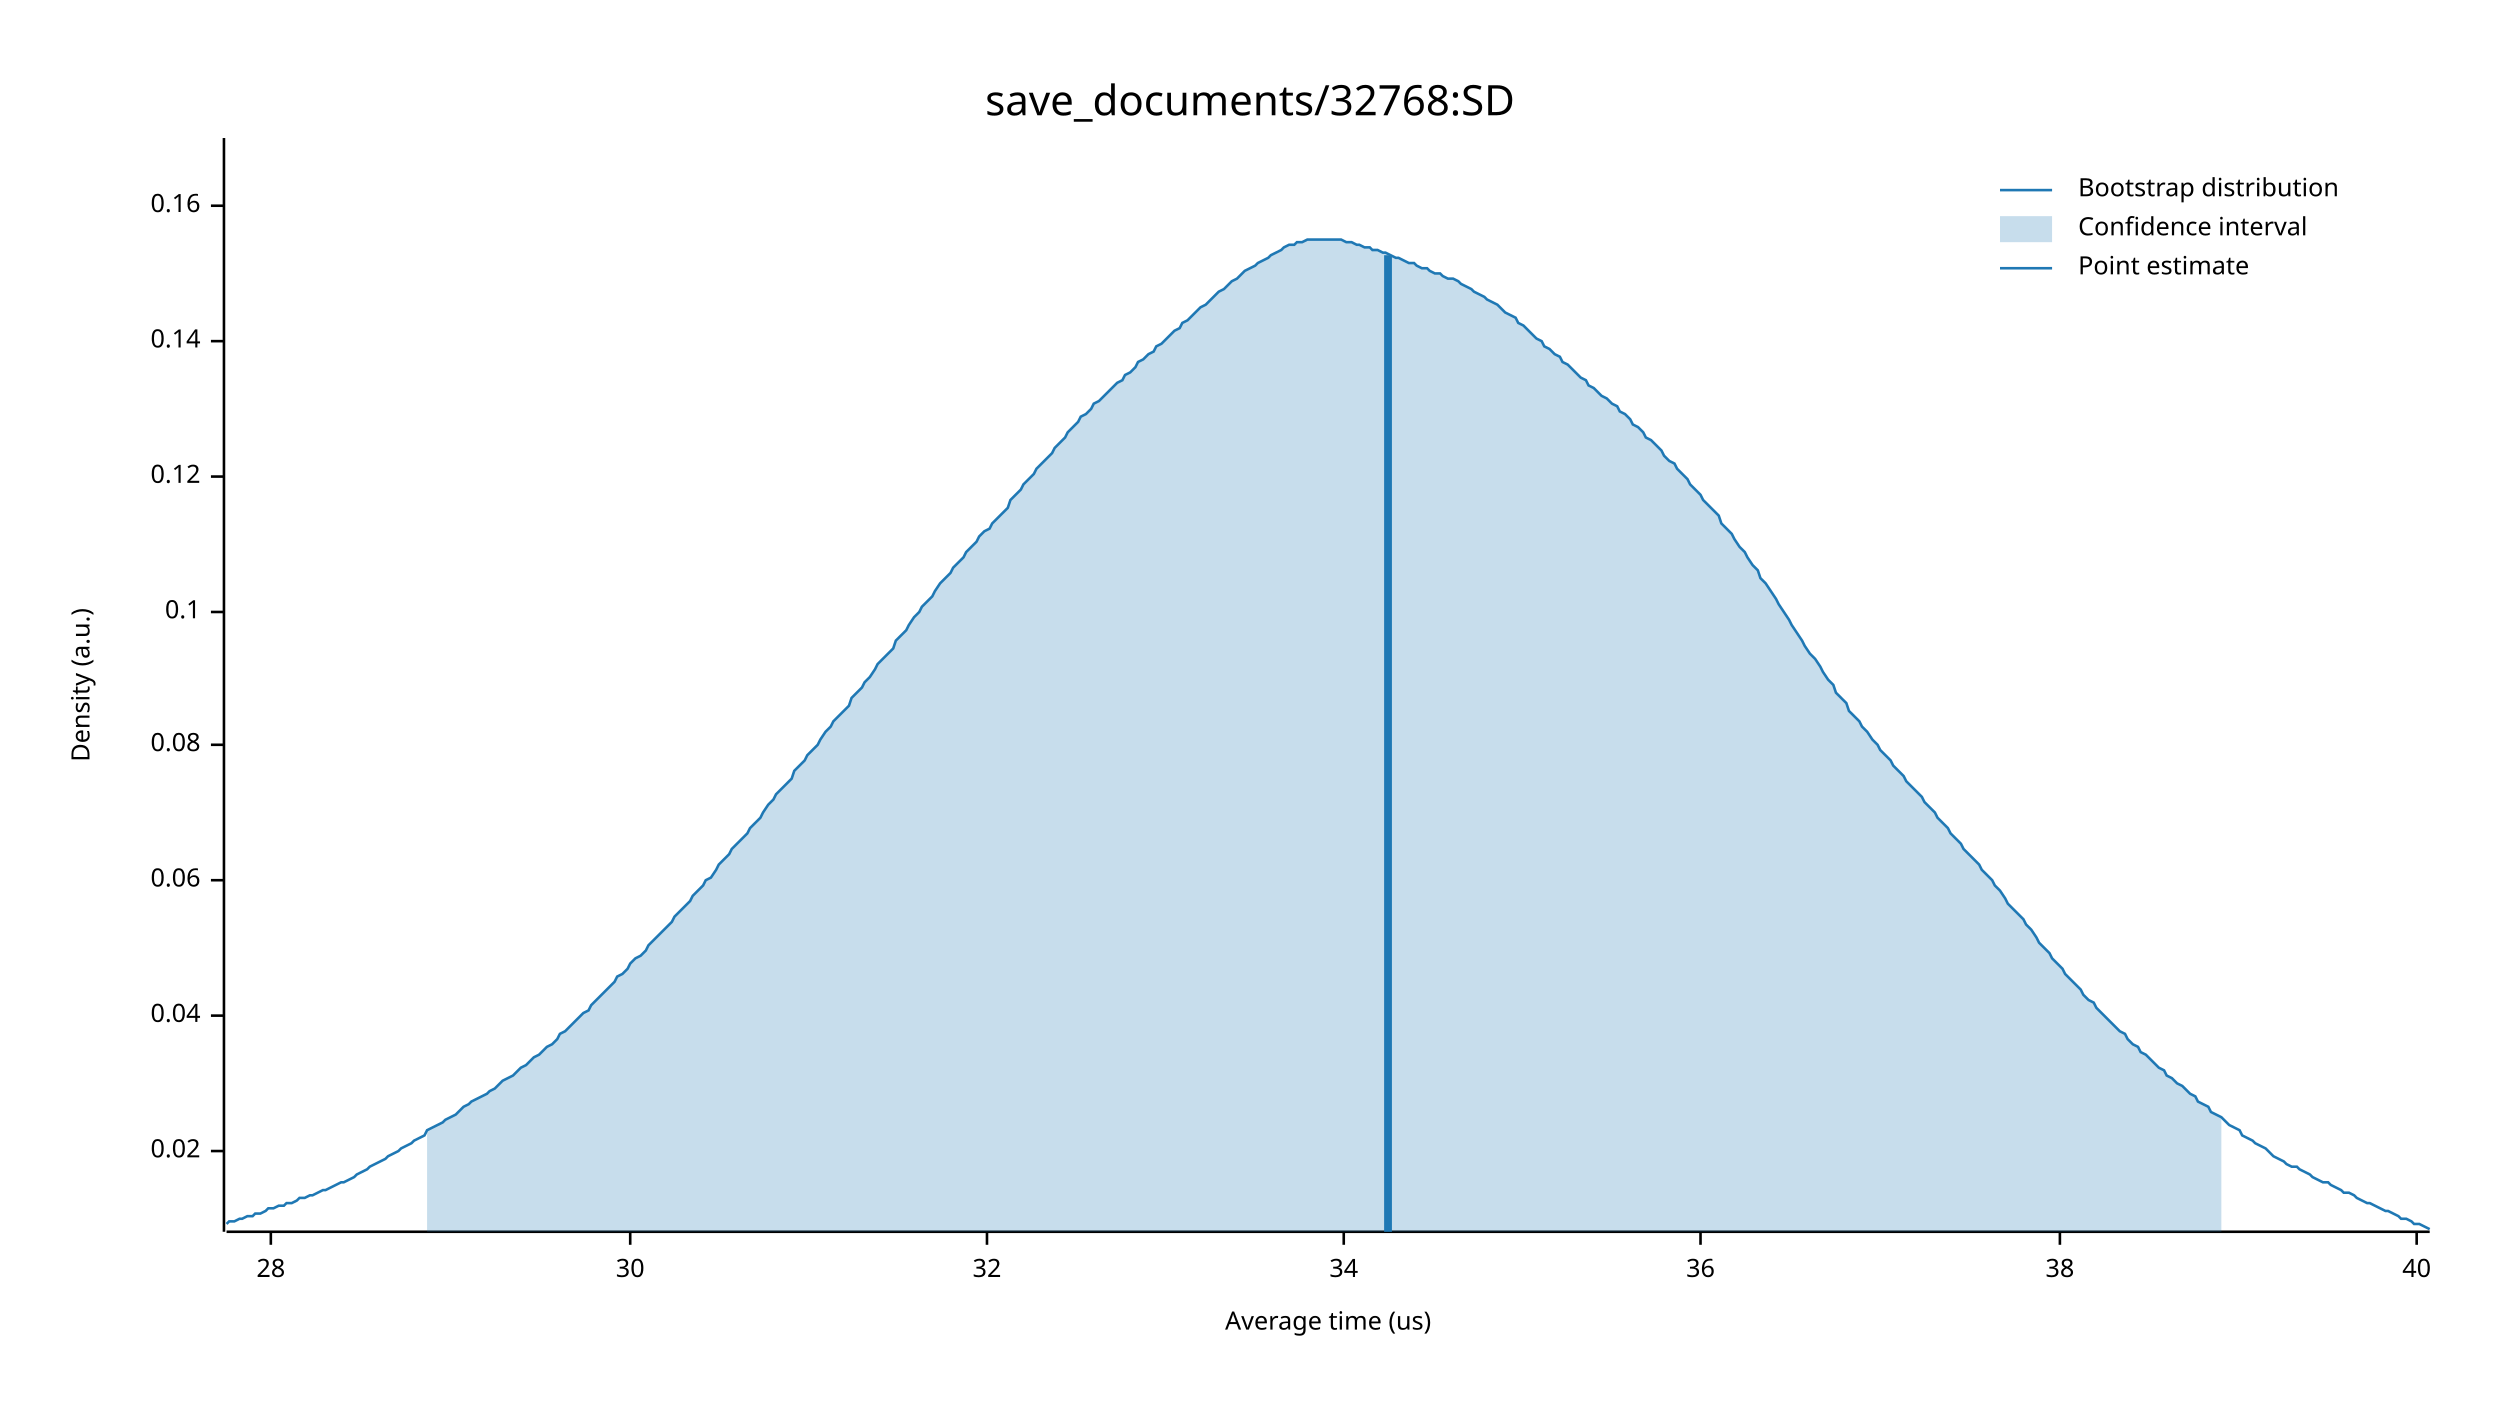
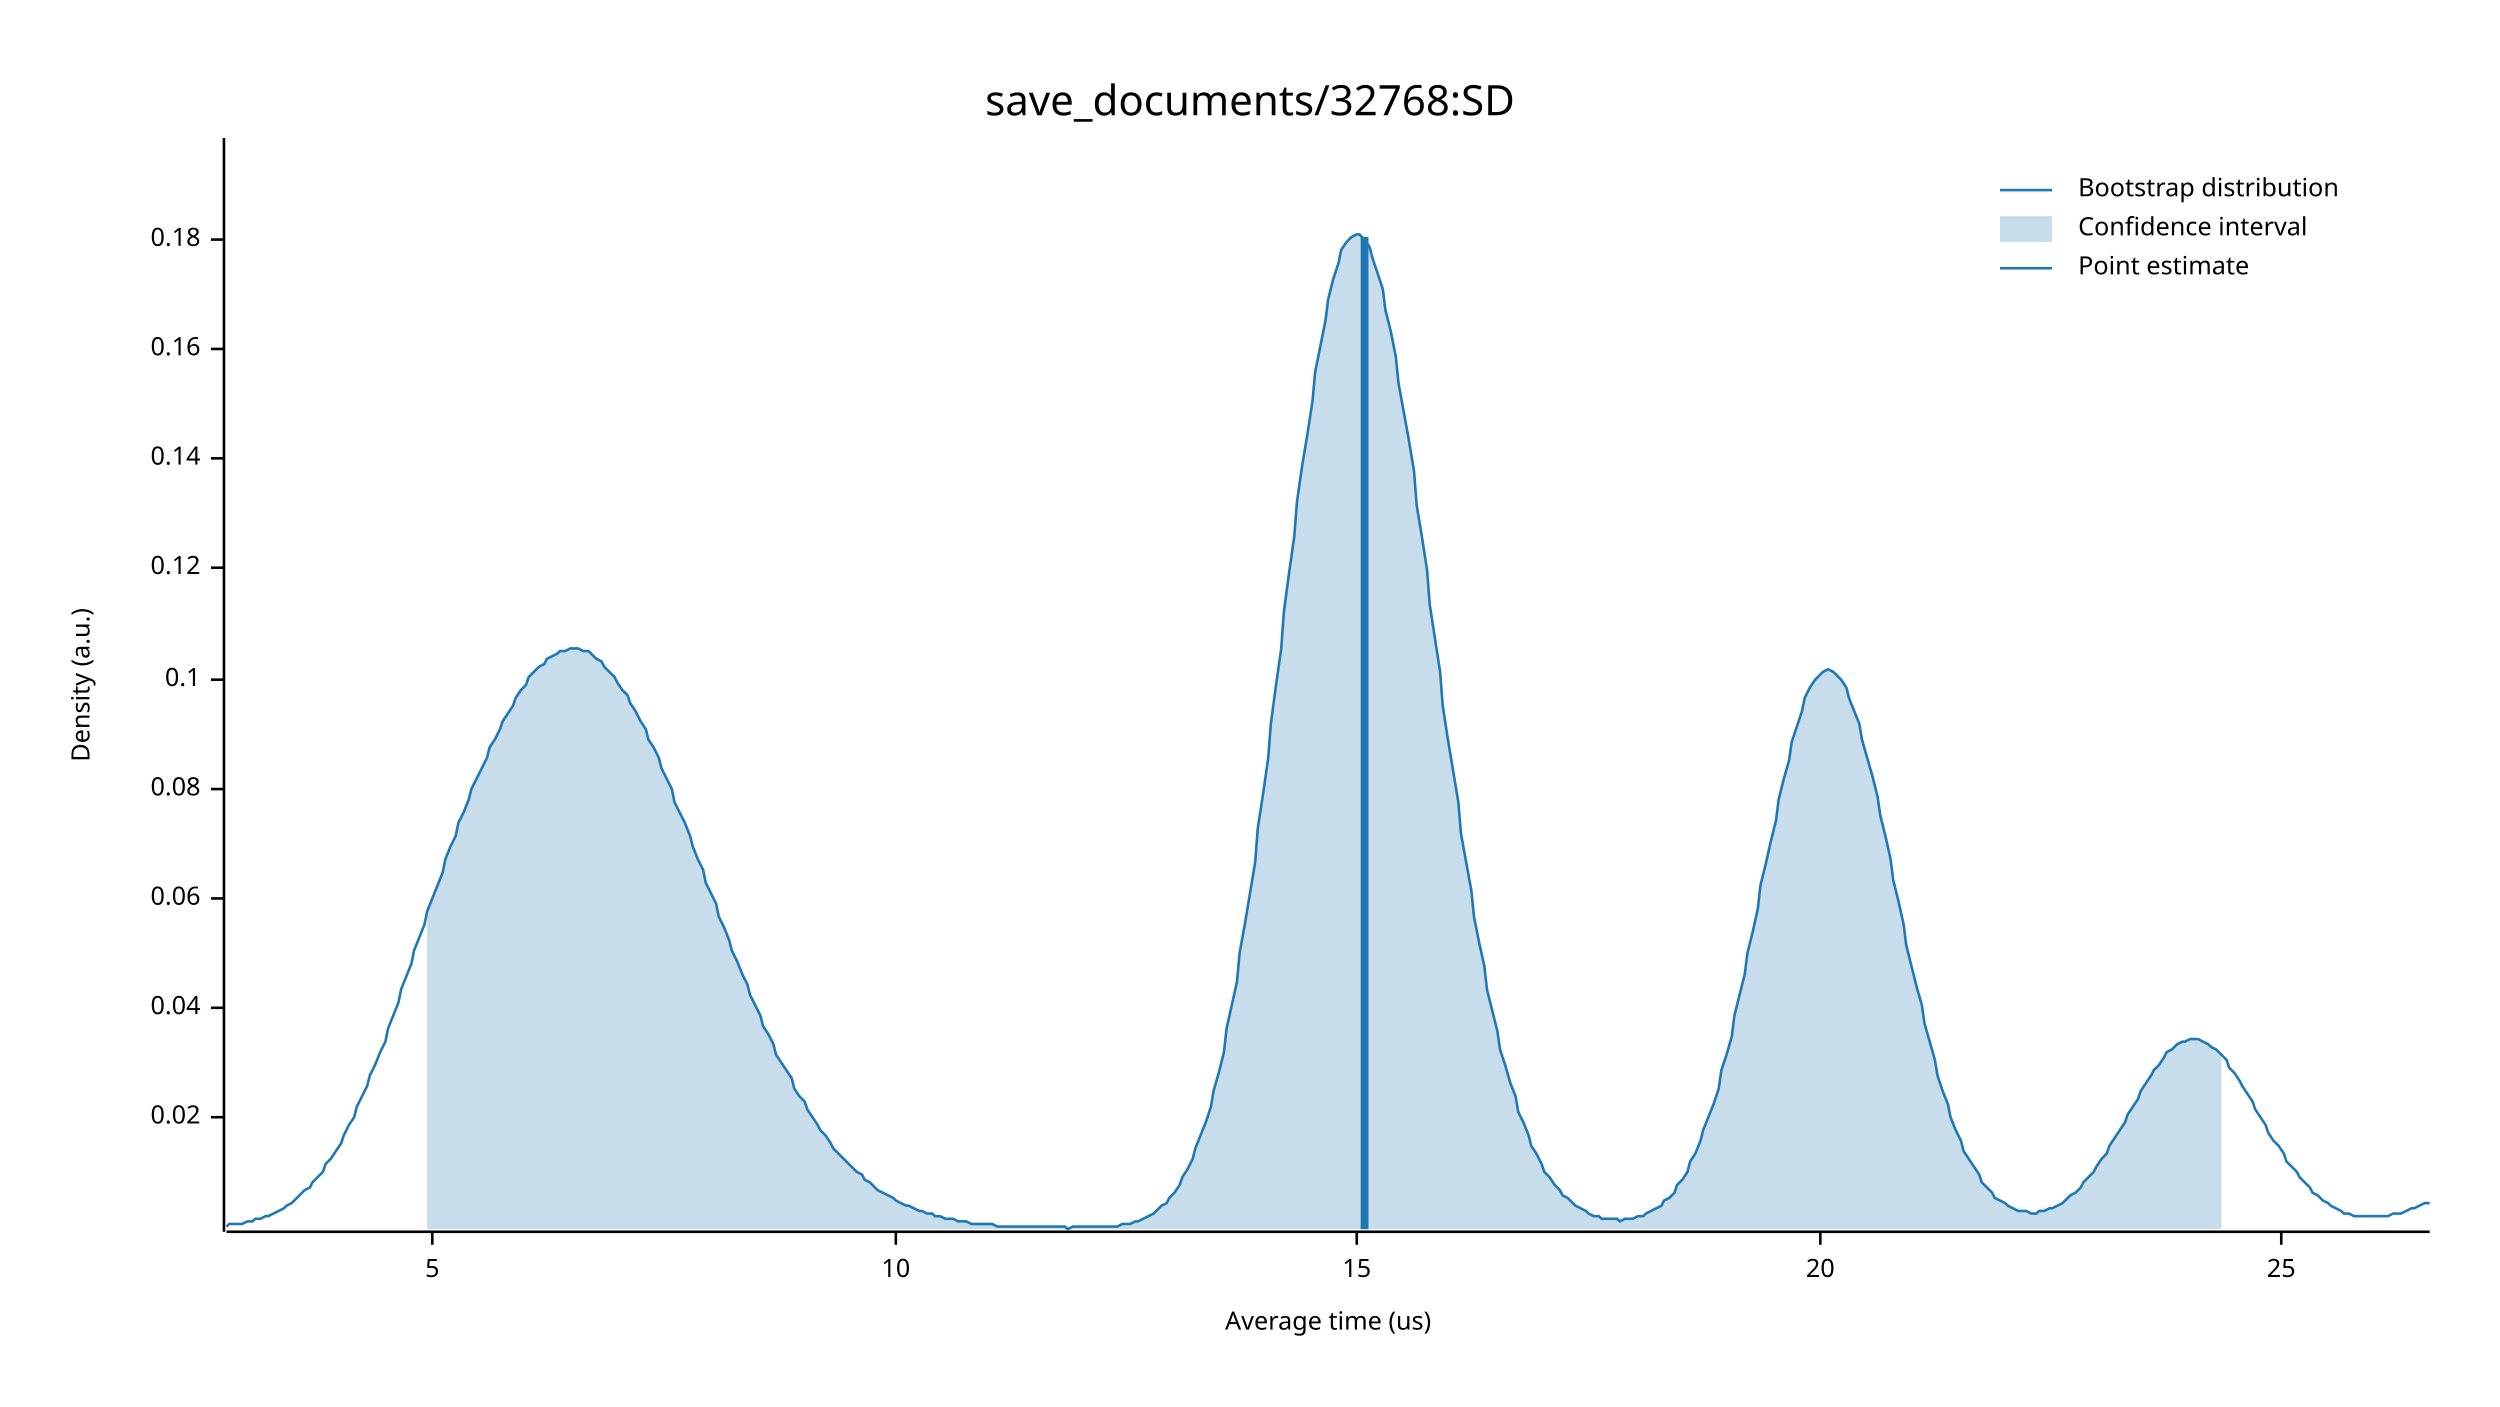
<svg xmlns="http://www.w3.org/2000/svg" width="960" height="540" viewBox="0 0 960 540">
  <text x="480" y="32" dy="0.76em" text-anchor="middle" font-family="sans-serif" font-size="16.129" opacity="1" fill="#000000">
save_documents/32768:SD
</text>
  <text x="27" y="263" dy="0.76em" text-anchor="middle" font-family="sans-serif" font-size="9.677" opacity="1" fill="#000000" transform="rotate(270, 27, 263)">
Density (a.u.)
</text>
  <text x="510" y="513" dy="-0.5ex" text-anchor="middle" font-family="sans-serif" font-size="9.677" opacity="1" fill="#000000">
Average time (us)
</text>
  <polyline fill="none" opacity="1" stroke="#000000" stroke-width="1" points="86,53 86,473 " />
-   <text x="77" y="442" dy="0.5ex" text-anchor="end" font-family="sans-serif" font-size="9.677" opacity="1" fill="#000000">
+   <text x="77" y="429" dy="0.5ex" text-anchor="end" font-family="sans-serif" font-size="9.677" opacity="1" fill="#000000">
0.02
</text>
-   <polyline fill="none" opacity="1" stroke="#000000" stroke-width="1" points="81,442 86,442 " />
-   <text x="77" y="390" dy="0.5ex" text-anchor="end" font-family="sans-serif" font-size="9.677" opacity="1" fill="#000000">
+   <polyline fill="none" opacity="1" stroke="#000000" stroke-width="1" points="81,429 86,429 " />
+   <text x="77" y="387" dy="0.5ex" text-anchor="end" font-family="sans-serif" font-size="9.677" opacity="1" fill="#000000">
0.04
</text>
-   <polyline fill="none" opacity="1" stroke="#000000" stroke-width="1" points="81,390 86,390 " />
-   <text x="77" y="338" dy="0.5ex" text-anchor="end" font-family="sans-serif" font-size="9.677" opacity="1" fill="#000000">
+   <polyline fill="none" opacity="1" stroke="#000000" stroke-width="1" points="81,387 86,387 " />
+   <text x="77" y="345" dy="0.5ex" text-anchor="end" font-family="sans-serif" font-size="9.677" opacity="1" fill="#000000">
0.06
</text>
-   <polyline fill="none" opacity="1" stroke="#000000" stroke-width="1" points="81,338 86,338 " />
-   <text x="77" y="286" dy="0.5ex" text-anchor="end" font-family="sans-serif" font-size="9.677" opacity="1" fill="#000000">
+   <polyline fill="none" opacity="1" stroke="#000000" stroke-width="1" points="81,345 86,345 " />
+   <text x="77" y="303" dy="0.5ex" text-anchor="end" font-family="sans-serif" font-size="9.677" opacity="1" fill="#000000">
0.08
</text>
-   <polyline fill="none" opacity="1" stroke="#000000" stroke-width="1" points="81,286 86,286 " />
-   <text x="77" y="235" dy="0.5ex" text-anchor="end" font-family="sans-serif" font-size="9.677" opacity="1" fill="#000000">
+   <polyline fill="none" opacity="1" stroke="#000000" stroke-width="1" points="81,303 86,303 " />
+   <text x="77" y="261" dy="0.5ex" text-anchor="end" font-family="sans-serif" font-size="9.677" opacity="1" fill="#000000">
0.1
</text>
-   <polyline fill="none" opacity="1" stroke="#000000" stroke-width="1" points="81,235 86,235 " />
-   <text x="77" y="183" dy="0.5ex" text-anchor="end" font-family="sans-serif" font-size="9.677" opacity="1" fill="#000000">
+   <polyline fill="none" opacity="1" stroke="#000000" stroke-width="1" points="81,261 86,261 " />
+   <text x="77" y="218" dy="0.5ex" text-anchor="end" font-family="sans-serif" font-size="9.677" opacity="1" fill="#000000">
0.12
</text>
-   <polyline fill="none" opacity="1" stroke="#000000" stroke-width="1" points="81,183 86,183 " />
-   <text x="77" y="131" dy="0.5ex" text-anchor="end" font-family="sans-serif" font-size="9.677" opacity="1" fill="#000000">
+   <polyline fill="none" opacity="1" stroke="#000000" stroke-width="1" points="81,218 86,218 " />
+   <text x="77" y="176" dy="0.5ex" text-anchor="end" font-family="sans-serif" font-size="9.677" opacity="1" fill="#000000">
0.14
</text>
-   <polyline fill="none" opacity="1" stroke="#000000" stroke-width="1" points="81,131 86,131 " />
-   <text x="77" y="79" dy="0.5ex" text-anchor="end" font-family="sans-serif" font-size="9.677" opacity="1" fill="#000000">
+   <polyline fill="none" opacity="1" stroke="#000000" stroke-width="1" points="81,176 86,176 " />
+   <text x="77" y="134" dy="0.5ex" text-anchor="end" font-family="sans-serif" font-size="9.677" opacity="1" fill="#000000">
0.16
</text>
-   <polyline fill="none" opacity="1" stroke="#000000" stroke-width="1" points="81,79 86,79 " />
+   <polyline fill="none" opacity="1" stroke="#000000" stroke-width="1" points="81,134 86,134 " />
+   <text x="77" y="92" dy="0.5ex" text-anchor="end" font-family="sans-serif" font-size="9.677" opacity="1" fill="#000000">
+ 0.18
+ </text>
+   <polyline fill="none" opacity="1" stroke="#000000" stroke-width="1" points="81,92 86,92 " />
  <polyline fill="none" opacity="1" stroke="#000000" stroke-width="1" points="87,473 933,473 " />
-   <text x="104" y="483" dy="0.76em" text-anchor="middle" font-family="sans-serif" font-size="9.677" opacity="1" fill="#000000">
- 28
+   <text x="166" y="483" dy="0.76em" text-anchor="middle" font-family="sans-serif" font-size="9.677" opacity="1" fill="#000000">
+ 5
</text>
-   <polyline fill="none" opacity="1" stroke="#000000" stroke-width="1" points="104,473 104,478 " />
-   <text x="242" y="483" dy="0.76em" text-anchor="middle" font-family="sans-serif" font-size="9.677" opacity="1" fill="#000000">
- 30
+   <polyline fill="none" opacity="1" stroke="#000000" stroke-width="1" points="166,473 166,478 " />
+   <text x="344" y="483" dy="0.76em" text-anchor="middle" font-family="sans-serif" font-size="9.677" opacity="1" fill="#000000">
+ 10
</text>
-   <polyline fill="none" opacity="1" stroke="#000000" stroke-width="1" points="242,473 242,478 " />
-   <text x="379" y="483" dy="0.76em" text-anchor="middle" font-family="sans-serif" font-size="9.677" opacity="1" fill="#000000">
- 32
+   <polyline fill="none" opacity="1" stroke="#000000" stroke-width="1" points="344,473 344,478 " />
+   <text x="521" y="483" dy="0.76em" text-anchor="middle" font-family="sans-serif" font-size="9.677" opacity="1" fill="#000000">
+ 15
</text>
-   <polyline fill="none" opacity="1" stroke="#000000" stroke-width="1" points="379,473 379,478 " />
-   <text x="516" y="483" dy="0.76em" text-anchor="middle" font-family="sans-serif" font-size="9.677" opacity="1" fill="#000000">
- 34
+   <polyline fill="none" opacity="1" stroke="#000000" stroke-width="1" points="521,473 521,478 " />
+   <text x="699" y="483" dy="0.76em" text-anchor="middle" font-family="sans-serif" font-size="9.677" opacity="1" fill="#000000">
+ 20
</text>
-   <polyline fill="none" opacity="1" stroke="#000000" stroke-width="1" points="516,473 516,478 " />
-   <text x="653" y="483" dy="0.76em" text-anchor="middle" font-family="sans-serif" font-size="9.677" opacity="1" fill="#000000">
- 36
+   <polyline fill="none" opacity="1" stroke="#000000" stroke-width="1" points="699,473 699,478 " />
+   <text x="876" y="483" dy="0.76em" text-anchor="middle" font-family="sans-serif" font-size="9.677" opacity="1" fill="#000000">
+ 25
</text>
-   <polyline fill="none" opacity="1" stroke="#000000" stroke-width="1" points="653,473 653,478 " />
-   <text x="791" y="483" dy="0.76em" text-anchor="middle" font-family="sans-serif" font-size="9.677" opacity="1" fill="#000000">
- 38
- </text>
-   <polyline fill="none" opacity="1" stroke="#000000" stroke-width="1" points="791,473 791,478 " />
-   <text x="928" y="483" dy="0.76em" text-anchor="middle" font-family="sans-serif" font-size="9.677" opacity="1" fill="#000000">
- 40
- </text>
-   <polyline fill="none" opacity="1" stroke="#000000" stroke-width="1" points="928,473 928,478 " />
-   <polyline fill="none" opacity="1" stroke="#1F78B4" stroke-width="1" points="87,470 88,469 90,469 92,468 93,468 95,467 97,467 98,466 100,466 102,465 103,464 105,464 107,463 109,463 110,462 112,462 114,461 115,460 117,460 119,459 120,459 122,458 124,457 125,457 127,456 129,455 131,454 132,454 134,453 136,452 137,451 139,450 141,449 142,448 144,447 146,446 148,445 149,444 151,443 153,442 154,441 156,440 158,439 159,438 161,437 163,436 164,434 166,433 168,432 170,431 171,430 173,429 175,428 176,427 178,425 180,424 181,423 183,422 185,421 187,420 188,419 190,418 192,416 193,415 195,414 197,413 198,412 200,410 202,409 203,408 205,406 207,405 209,403 210,402 212,401 214,399 215,397 217,396 219,394 220,393 222,391 224,389 226,388 227,386 229,384 231,382 232,381 234,379 236,377 237,375 239,374 241,372 242,370 244,368 246,367 248,365 249,363 251,361 253,359 254,358 256,356 258,354 259,352 261,350 263,348 265,346 266,344 268,342 270,340 271,338 273,337 275,334 276,332 278,330 280,328 281,326 283,324 285,322 287,320 288,318 290,316 292,314 293,312 295,309 297,307 298,305 300,303 302,301 304,299 305,296 307,294 309,292 310,290 312,288 314,286 315,284 317,281 319,279 320,277 322,275 324,273 326,271 327,268 329,266 331,264 332,262 334,260 336,257 337,255 339,253 341,251 343,249 344,246 346,244 348,242 349,240 351,237 353,235 354,233 356,231 358,229 359,227 361,224 363,222 365,220 366,218 368,216 370,214 371,212 373,210 375,208 376,206 378,204 380,203 381,201 383,199 385,197 387,195 388,192 390,190 392,188 393,186 395,184 397,182 398,180 400,178 402,176 404,174 405,172 407,170 409,168 410,166 412,164 414,162 415,160 417,159 419,157 420,155 422,154 424,152 426,150 427,149 429,147 431,146 432,144 434,143 436,141 437,139 439,138 441,136 443,135 444,133 446,132 448,130 449,129 451,127 453,126 454,124 456,123 458,121 459,120 461,118 463,117 465,115 466,114 468,112 470,111 471,110 473,108 475,107 476,106 478,104 480,103 482,102 483,101 485,100 487,99 488,98 490,97 492,96 493,95 495,94 497,94 498,93 500,93 502,92 504,92 505,92 507,92 509,92 510,92 512,92 514,92 515,92 517,93 519,93 521,94 522,94 524,95 526,95 527,96 529,96 531,97 532,97 534,98 536,99 537,99 539,100 541,101 543,101 544,102 546,103 548,103 549,104 551,105 553,105 554,106 556,107 558,107 560,108 561,109 563,110 565,111 566,112 568,113 570,114 571,115 573,116 575,117 576,118 578,120 580,121 582,122 583,124 585,125 587,127 588,128 590,130 592,131 593,133 595,134 597,136 599,137 600,139 602,140 604,142 605,143 607,145 609,146 610,148 612,149 614,151 615,152 617,153 619,155 621,156 622,158 624,159 626,161 627,163 629,164 631,166 632,168 634,169 636,171 638,173 639,175 641,177 643,178 644,180 646,182 648,184 649,186 651,188 653,190 654,192 656,194 658,196 660,198 661,201 663,203 665,205 666,207 668,210 670,212 671,214 673,217 675,219 676,222 678,224 680,227 682,230 683,232 685,235 687,238 688,240 690,243 692,246 693,248 695,251 697,253 699,256 700,258 702,261 704,263 705,266 707,268 709,270 710,273 712,275 714,277 715,279 717,281 719,284 721,286 722,288 724,290 726,292 727,294 729,296 731,298 732,300 734,302 736,304 738,306 739,308 741,310 743,312 744,314 746,316 748,318 749,320 751,322 753,324 754,326 756,328 758,330 760,332 761,334 763,336 765,338 766,340 768,342 770,345 771,347 773,349 775,351 777,353 778,355 780,357 782,360 783,362 785,364 787,366 788,368 790,370 792,372 793,374 795,376 797,378 799,380 800,382 802,384 804,385 805,387 807,389 809,391 810,392 812,394 814,396 816,397 817,399 819,401 821,402 822,404 824,405 826,407 827,408 829,410 831,411 832,413 834,414 836,416 838,417 839,418 841,420 843,421 844,423 846,424 848,425 849,427 851,428 853,429 855,431 856,432 858,433 860,434 861,436 863,437 865,438 866,439 868,440 870,441 871,442 873,444 875,445 877,446 878,447 880,448 882,448 883,449 885,450 887,451 888,452 890,453 892,454 894,454 895,455 897,456 899,457 900,458 902,458 904,459 905,460 907,461 909,462 910,462 912,463 914,464 916,465 917,465 919,466 921,467 922,468 924,468 926,469 927,470 929,470 931,471 933,472 " />
-   <polygon opacity="0.25" fill="#1F78B4" points="164,434 166,433 168,432 170,431 171,430 173,429 175,428 176,427 178,425 180,424 181,423 183,422 185,421 187,420 188,419 190,418 192,416 193,415 195,414 197,413 198,412 200,410 202,409 203,408 205,406 207,405 209,403 210,402 212,401 214,399 215,397 217,396 219,394 220,393 222,391 224,389 226,388 227,386 229,384 231,382 232,381 234,379 236,377 237,375 239,374 241,372 242,370 244,368 246,367 248,365 249,363 251,361 253,359 254,358 256,356 258,354 259,352 261,350 263,348 265,346 266,344 268,342 270,340 271,338 273,337 275,334 276,332 278,330 280,328 281,326 283,324 285,322 287,320 288,318 290,316 292,314 293,312 295,309 297,307 298,305 300,303 302,301 304,299 305,296 307,294 309,292 310,290 312,288 314,286 315,284 317,281 319,279 320,277 322,275 324,273 326,271 327,268 329,266 331,264 332,262 334,260 336,257 337,255 339,253 341,251 343,249 344,246 346,244 348,242 349,240 351,237 353,235 354,233 356,231 358,229 359,227 361,224 363,222 365,220 366,218 368,216 370,214 371,212 373,210 375,208 376,206 378,204 380,203 381,201 383,199 385,197 387,195 388,192 390,190 392,188 393,186 395,184 397,182 398,180 400,178 402,176 404,174 405,172 407,170 409,168 410,166 412,164 414,162 415,160 417,159 419,157 420,155 422,154 424,152 426,150 427,149 429,147 431,146 432,144 434,143 436,141 437,139 439,138 441,136 443,135 444,133 446,132 448,130 449,129 451,127 453,126 454,124 456,123 458,121 459,120 461,118 463,117 465,115 466,114 468,112 470,111 471,110 473,108 475,107 476,106 478,104 480,103 482,102 483,101 485,100 487,99 488,98 490,97 492,96 493,95 495,94 497,94 498,93 500,93 502,92 504,92 505,92 507,92 509,92 510,92 512,92 514,92 515,92 517,93 519,93 521,94 522,94 524,95 526,95 527,96 529,96 531,97 532,97 534,98 536,99 537,99 539,100 541,101 543,101 544,102 546,103 548,103 549,104 551,105 553,105 554,106 556,107 558,107 560,108 561,109 563,110 565,111 566,112 568,113 570,114 571,115 573,116 575,117 576,118 578,120 580,121 582,122 583,124 585,125 587,127 588,128 590,130 592,131 593,133 595,134 597,136 599,137 600,139 602,140 604,142 605,143 607,145 609,146 610,148 612,149 614,151 615,152 617,153 619,155 621,156 622,158 624,159 626,161 627,163 629,164 631,166 632,168 634,169 636,171 638,173 639,175 641,177 643,178 644,180 646,182 648,184 649,186 651,188 653,190 654,192 656,194 658,196 660,198 661,201 663,203 665,205 666,207 668,210 670,212 671,214 673,217 675,219 676,222 678,224 680,227 682,230 683,232 685,235 687,238 688,240 690,243 692,246 693,248 695,251 697,253 699,256 700,258 702,261 704,263 705,266 707,268 709,270 710,273 712,275 714,277 715,279 717,281 719,284 721,286 722,288 724,290 726,292 727,294 729,296 731,298 732,300 734,302 736,304 738,306 739,308 741,310 743,312 744,314 746,316 748,318 749,320 751,322 753,324 754,326 756,328 758,330 760,332 761,334 763,336 765,338 766,340 768,342 770,345 771,347 773,349 775,351 777,353 778,355 780,357 782,360 783,362 785,364 787,366 788,368 790,370 792,372 793,374 795,376 797,378 799,380 800,382 802,384 804,385 805,387 807,389 809,391 810,392 812,394 814,396 816,397 817,399 819,401 821,402 822,404 824,405 826,407 827,408 829,410 831,411 832,413 834,414 836,416 838,417 839,418 841,420 843,421 844,423 846,424 848,425 849,427 851,428 853,429 853,473 164,473 " />
-   <polyline fill="none" opacity="1" stroke="#1F78B4" stroke-width="3" points="533,473 533,98 " />
+   <polyline fill="none" opacity="1" stroke="#000000" stroke-width="1" points="876,473 876,478 " />
+   <polyline fill="none" opacity="1" stroke="#1F78B4" stroke-width="1" points="87,471 88,470 90,470 92,470 93,470 95,469 97,469 98,468 100,468 102,467 103,467 105,466 107,465 109,464 110,463 112,462 114,460 115,459 117,457 119,456 120,454 122,452 124,450 125,447 127,445 129,442 131,439 132,436 134,432 136,429 137,425 139,421 141,417 142,413 144,409 146,404 148,400 149,395 151,390 153,385 154,380 156,375 158,370 159,365 161,360 163,355 164,350 166,345 168,340 170,335 171,330 173,325 175,321 176,316 178,312 180,307 181,303 183,299 185,295 187,291 188,287 190,284 192,280 193,277 195,274 197,271 198,268 200,265 202,263 203,260 205,258 207,256 209,255 210,253 212,252 214,251 215,250 217,250 219,249 220,249 222,249 224,250 226,250 227,251 229,253 231,254 232,256 234,258 236,260 237,262 239,265 241,267 242,270 244,273 246,277 248,280 249,284 251,287 253,291 254,295 256,299 258,303 259,308 261,312 263,316 265,321 266,325 268,330 270,334 271,339 273,343 275,347 276,352 278,356 280,361 281,365 283,369 285,374 287,378 288,382 290,386 292,390 293,394 295,397 297,401 298,405 300,408 302,411 304,414 305,418 307,421 309,423 310,426 312,429 314,432 315,434 317,436 319,439 320,441 322,443 324,445 326,447 327,448 329,450 331,451 332,453 334,454 336,456 337,457 339,458 341,459 343,460 344,461 346,462 348,463 349,463 351,464 353,465 354,465 356,466 358,466 359,467 361,467 363,468 365,468 366,468 368,469 370,469 371,469 373,470 375,470 376,470 378,470 380,470 381,470 383,471 385,471 387,471 388,471 390,471 392,471 393,471 395,471 397,471 398,471 400,471 402,471 404,471 405,471 407,471 409,471 410,472 412,471 414,471 415,471 417,471 419,471 420,471 422,471 424,471 426,471 427,471 429,471 431,470 432,470 434,470 436,469 437,469 439,468 441,467 443,466 444,465 446,463 448,462 449,460 451,458 453,455 454,452 456,449 458,445 459,441 461,436 463,431 465,425 466,419 468,412 470,404 471,395 473,386 475,377 476,366 478,355 480,343 482,331 483,318 485,305 487,291 488,278 490,263 492,249 493,235 495,220 497,206 498,193 500,179 502,167 504,154 505,143 507,133 509,123 510,115 512,107 514,101 515,96 517,93 519,91 521,90 522,90 524,92 526,95 527,99 529,105 531,111 532,119 534,127 536,137 537,147 539,158 541,169 543,181 544,194 546,206 548,219 549,232 551,245 553,258 554,271 556,284 558,296 560,308 561,320 563,331 565,342 566,352 568,362 570,371 571,380 573,388 575,396 576,403 578,409 580,416 582,421 583,427 585,431 587,436 588,440 590,443 592,447 593,450 595,452 597,455 599,457 600,459 602,460 604,462 605,463 607,464 609,465 610,466 612,467 614,467 615,468 617,468 619,468 621,468 622,469 624,468 626,468 627,468 629,467 631,467 632,466 634,465 636,464 638,463 639,461 641,460 643,458 644,455 646,453 648,450 649,446 651,443 653,438 654,434 656,429 658,424 660,418 661,411 663,405 665,398 666,390 668,382 670,374 671,366 673,358 675,349 676,340 678,332 680,323 682,315 683,307 685,299 687,292 688,285 690,279 692,273 693,268 695,264 697,261 699,259 700,258 702,257 704,258 705,259 707,261 709,264 710,268 712,273 714,278 715,284 717,291 719,298 721,306 722,313 724,321 726,330 727,338 729,346 731,355 732,363 734,371 736,379 738,386 739,393 741,400 743,407 744,413 746,419 748,424 749,429 751,434 753,438 754,442 756,445 758,448 760,451 761,454 763,456 765,458 766,460 768,461 770,462 771,463 773,464 775,465 777,465 778,465 780,466 782,466 783,465 785,465 787,464 788,464 790,463 792,462 793,461 795,459 797,458 799,456 800,454 802,452 804,450 805,448 807,445 809,443 810,440 812,437 814,434 816,431 817,428 819,425 821,422 822,419 824,416 826,413 827,411 829,409 831,406 832,404 834,403 836,401 838,400 839,400 841,399 843,399 844,399 846,400 848,401 849,402 851,403 853,405 855,407 856,410 858,412 860,415 861,417 863,420 865,423 866,426 868,429 870,432 871,435 873,438 875,440 877,443 878,446 880,448 882,450 883,452 885,454 887,456 888,458 890,459 892,461 894,462 895,463 897,464 899,465 900,466 902,466 904,467 905,467 907,467 909,467 910,467 912,467 914,467 916,467 917,467 919,466 921,466 922,466 924,465 926,464 927,464 929,463 931,462 933,462 " />
+   <polygon opacity="0.25" fill="#1F78B4" points="164,350 166,345 168,340 170,335 171,330 173,325 175,321 176,316 178,312 180,307 181,303 183,299 185,295 187,291 188,287 190,284 192,280 193,277 195,274 197,271 198,268 200,265 202,263 203,260 205,258 207,256 209,255 210,253 212,252 214,251 215,250 217,250 219,249 220,249 222,249 224,250 226,250 227,251 229,253 231,254 232,256 234,258 236,260 237,262 239,265 241,267 242,270 244,273 246,277 248,280 249,284 251,287 253,291 254,295 256,299 258,303 259,308 261,312 263,316 265,321 266,325 268,330 270,334 271,339 273,343 275,347 276,352 278,356 280,361 281,365 283,369 285,374 287,378 288,382 290,386 292,390 293,394 295,397 297,401 298,405 300,408 302,411 304,414 305,418 307,421 309,423 310,426 312,429 314,432 315,434 317,436 319,439 320,441 322,443 324,445 326,447 327,448 329,450 331,451 332,453 334,454 336,456 337,457 339,458 341,459 343,460 344,461 346,462 348,463 349,463 351,464 353,465 354,465 356,466 358,466 359,467 361,467 363,468 365,468 366,468 368,469 370,469 371,469 373,470 375,470 376,470 378,470 380,470 381,470 383,471 385,471 387,471 388,471 390,471 392,471 393,471 395,471 397,471 398,471 400,471 402,471 404,471 405,471 407,471 409,471 410,472 412,471 414,471 415,471 417,471 419,471 420,471 422,471 424,471 426,471 427,471 429,471 431,470 432,470 434,470 436,469 437,469 439,468 441,467 443,466 444,465 446,463 448,462 449,460 451,458 453,455 454,452 456,449 458,445 459,441 461,436 463,431 465,425 466,419 468,412 470,404 471,395 473,386 475,377 476,366 478,355 480,343 482,331 483,318 485,305 487,291 488,278 490,263 492,249 493,235 495,220 497,206 498,193 500,179 502,167 504,154 505,143 507,133 509,123 510,115 512,107 514,101 515,96 517,93 519,91 521,90 522,90 524,92 526,95 527,99 529,105 531,111 532,119 534,127 536,137 537,147 539,158 541,169 543,181 544,194 546,206 548,219 549,232 551,245 553,258 554,271 556,284 558,296 560,308 561,320 563,331 565,342 566,352 568,362 570,371 571,380 573,388 575,396 576,403 578,409 580,416 582,421 583,427 585,431 587,436 588,440 590,443 592,447 593,450 595,452 597,455 599,457 600,459 602,460 604,462 605,463 607,464 609,465 610,466 612,467 614,467 615,468 617,468 619,468 621,468 622,469 624,468 626,468 627,468 629,467 631,467 632,466 634,465 636,464 638,463 639,461 641,460 643,458 644,455 646,453 648,450 649,446 651,443 653,438 654,434 656,429 658,424 660,418 661,411 663,405 665,398 666,390 668,382 670,374 671,366 673,358 675,349 676,340 678,332 680,323 682,315 683,307 685,299 687,292 688,285 690,279 692,273 693,268 695,264 697,261 699,259 700,258 702,257 704,258 705,259 707,261 709,264 710,268 712,273 714,278 715,284 717,291 719,298 721,306 722,313 724,321 726,330 727,338 729,346 731,355 732,363 734,371 736,379 738,386 739,393 741,400 743,407 744,413 746,419 748,424 749,429 751,434 753,438 754,442 756,445 758,448 760,451 761,454 763,456 765,458 766,460 768,461 770,462 771,463 773,464 775,465 777,465 778,465 780,466 782,466 783,465 785,465 787,464 788,464 790,463 792,462 793,461 795,459 797,458 799,456 800,454 802,452 804,450 805,448 807,445 809,443 810,440 812,437 814,434 816,431 817,428 819,425 821,422 822,419 824,416 826,413 827,411 829,409 831,406 832,404 834,403 836,401 838,400 839,400 841,399 843,399 844,399 846,400 848,401 849,402 851,403 853,405 853,472 164,472 " />
+   <polyline fill="none" opacity="1" stroke="#1F78B4" stroke-width="3" points="524,472 524,91 " />
  <text x="798" y="68" dy="0.76em" text-anchor="start" font-family="sans-serif" font-size="9.677" opacity="1" fill="#000000">
Bootstrap distribution
</text>
  <text x="798" y="83" dy="0.76em" text-anchor="start" font-family="sans-serif" font-size="9.677" opacity="1" fill="#000000">
Confidence interval
</text>
  <text x="798" y="98" dy="0.76em" text-anchor="start" font-family="sans-serif" font-size="9.677" opacity="1" fill="#000000">
Point estimate
</text>
  <polyline fill="none" opacity="1" stroke="#1F78B4" stroke-width="1" points="768,73 788,73 " />
  <rect x="768" y="83" width="20" height="10" opacity="0.25" fill="#1F78B4" stroke="none" />
  <polyline fill="none" opacity="1" stroke="#1F78B4" stroke-width="1" points="768,103 788,103 " />
</svg>
